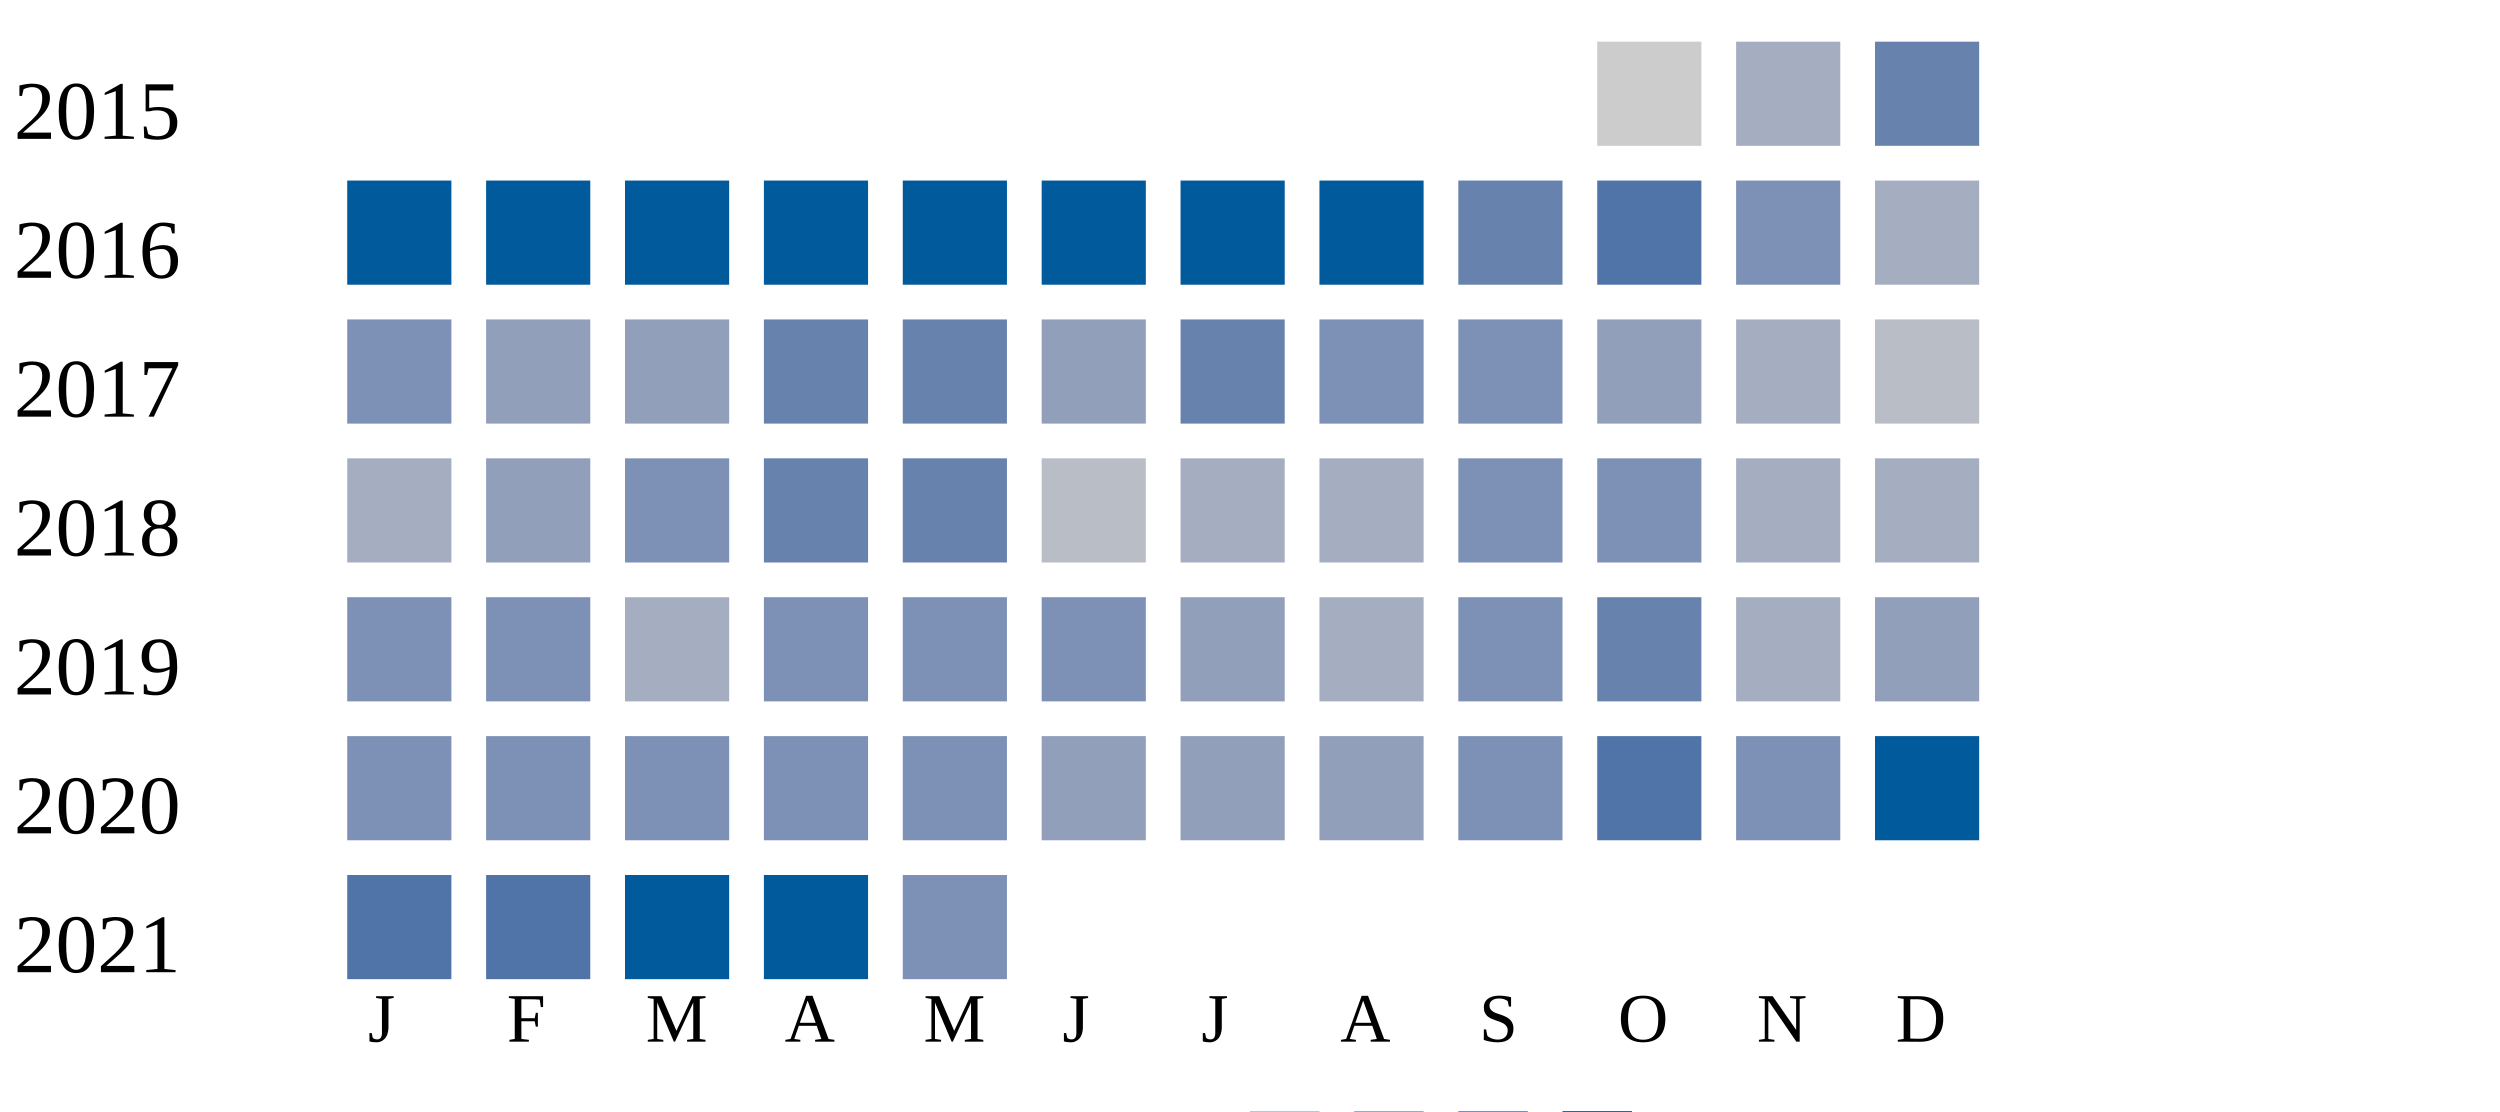
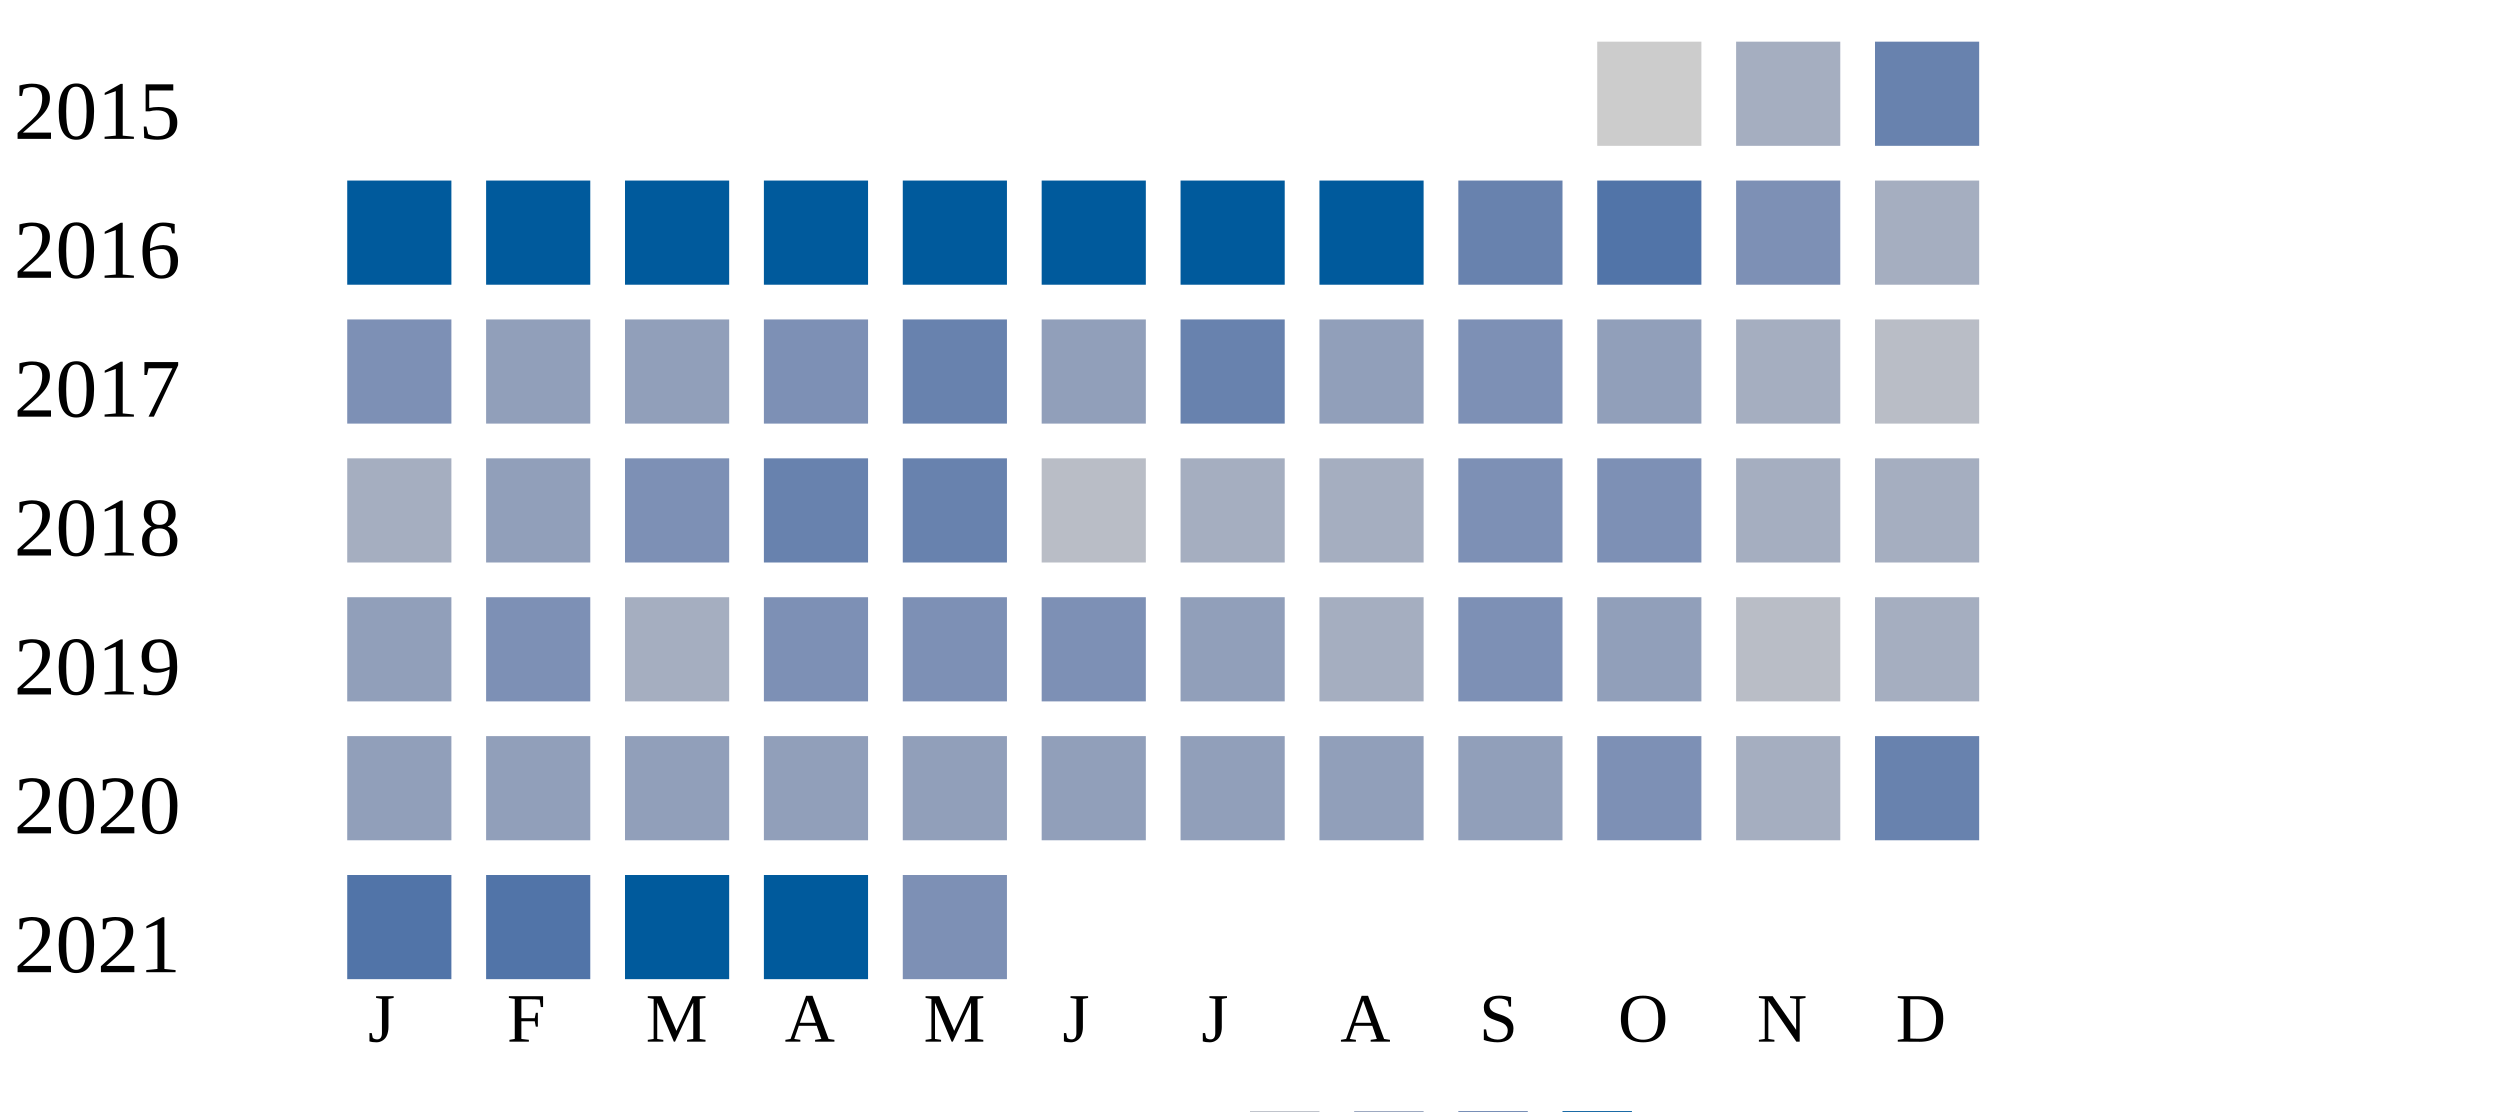
<svg xmlns="http://www.w3.org/2000/svg" width="360" height="160">
  <g transform="translate(0 0)">
    <text x="2" y="20">2015</text>
    <rect x="230" y="6" width="15" height="15" fill="#cccccc" />
    <rect x="250" y="6" width="15" height="15" fill="#a5aec0" />
    <rect x="270" y="6" width="15" height="15" fill="#6882ae" />
  </g>
  <g transform="translate(0 20)">
    <text x="2" y="20">2016</text>
    <rect x="50" y="6" width="15" height="15" fill="#005a9c" />
    <rect x="70" y="6" width="15" height="15" fill="#005a9c" />
    <rect x="90" y="6" width="15" height="15" fill="#005a9c" />
    <rect x="110" y="6" width="15" height="15" fill="#005a9c" />
    <rect x="130" y="6" width="15" height="15" fill="#005a9c" />
    <rect x="150" y="6" width="15" height="15" fill="#005a9c" />
    <rect x="170" y="6" width="15" height="15" fill="#005a9c" />
    <rect x="190" y="6" width="15" height="15" fill="#005a9c" />
    <rect x="210" y="6" width="15" height="15" fill="#6882ae" />
    <rect x="230" y="6" width="15" height="15" fill="#5174a8" />
    <rect x="250" y="6" width="15" height="15" fill="#7d90b5" />
    <rect x="270" y="6" width="15" height="15" fill="#a5aec0" />
  </g>
  <g transform="translate(0 40)">
    <text x="2" y="20">2017</text>
    <rect x="50" y="6" width="15" height="15" fill="#7d90b5" />
    <rect x="70" y="6" width="15" height="15" fill="#919fba" />
    <rect x="90" y="6" width="15" height="15" fill="#919fba" />
-     <rect x="110" y="6" width="15" height="15" fill="#6882ae" />
+     <rect x="110" y="6" width="15" height="15" fill="#7d90b5" />
    <rect x="130" y="6" width="15" height="15" fill="#6882ae" />
    <rect x="150" y="6" width="15" height="15" fill="#919fba" />
    <rect x="170" y="6" width="15" height="15" fill="#6882ae" />
-     <rect x="190" y="6" width="15" height="15" fill="#7d90b5" />
+     <rect x="190" y="6" width="15" height="15" fill="#919fba" />
    <rect x="210" y="6" width="15" height="15" fill="#7d90b5" />
    <rect x="230" y="6" width="15" height="15" fill="#919fba" />
    <rect x="250" y="6" width="15" height="15" fill="#a5aec0" />
    <rect x="270" y="6" width="15" height="15" fill="#b9bdc6" />
  </g>
  <g transform="translate(0 60)">
    <text x="2" y="20">2018</text>
    <rect x="50" y="6" width="15" height="15" fill="#a5aec0" />
    <rect x="70" y="6" width="15" height="15" fill="#919fba" />
    <rect x="90" y="6" width="15" height="15" fill="#7d90b5" />
    <rect x="110" y="6" width="15" height="15" fill="#6882ae" />
    <rect x="130" y="6" width="15" height="15" fill="#6882ae" />
    <rect x="150" y="6" width="15" height="15" fill="#b9bdc6" />
    <rect x="170" y="6" width="15" height="15" fill="#a5aec0" />
    <rect x="190" y="6" width="15" height="15" fill="#a5aec0" />
    <rect x="210" y="6" width="15" height="15" fill="#7d90b5" />
    <rect x="230" y="6" width="15" height="15" fill="#7d90b5" />
    <rect x="250" y="6" width="15" height="15" fill="#a5aec0" />
    <rect x="270" y="6" width="15" height="15" fill="#a5aec0" />
  </g>
  <g transform="translate(0 80)">
    <text x="2" y="20">2019</text>
-     <rect x="50" y="6" width="15" height="15" fill="#7d90b5" />
+     <rect x="50" y="6" width="15" height="15" fill="#919fba" />
    <rect x="70" y="6" width="15" height="15" fill="#7d90b5" />
    <rect x="90" y="6" width="15" height="15" fill="#a5aec0" />
    <rect x="110" y="6" width="15" height="15" fill="#7d90b5" />
    <rect x="130" y="6" width="15" height="15" fill="#7d90b5" />
    <rect x="150" y="6" width="15" height="15" fill="#7d90b5" />
    <rect x="170" y="6" width="15" height="15" fill="#919fba" />
    <rect x="190" y="6" width="15" height="15" fill="#a5aec0" />
    <rect x="210" y="6" width="15" height="15" fill="#7d90b5" />
-     <rect x="230" y="6" width="15" height="15" fill="#6882ae" />
-     <rect x="250" y="6" width="15" height="15" fill="#a5aec0" />
-     <rect x="270" y="6" width="15" height="15" fill="#919fba" />
+     <rect x="230" y="6" width="15" height="15" fill="#919fba" />
+     <rect x="250" y="6" width="15" height="15" fill="#b9bdc6" />
+     <rect x="270" y="6" width="15" height="15" fill="#a5aec0" />
  </g>
  <g transform="translate(0 100)">
    <text x="2" y="20">2020</text>
-     <rect x="50" y="6" width="15" height="15" fill="#7d90b5" />
-     <rect x="70" y="6" width="15" height="15" fill="#7d90b5" />
-     <rect x="90" y="6" width="15" height="15" fill="#7d90b5" />
-     <rect x="110" y="6" width="15" height="15" fill="#7d90b5" />
-     <rect x="130" y="6" width="15" height="15" fill="#7d90b5" />
+     <rect x="50" y="6" width="15" height="15" fill="#919fba" />
+     <rect x="70" y="6" width="15" height="15" fill="#919fba" />
+     <rect x="90" y="6" width="15" height="15" fill="#919fba" />
+     <rect x="110" y="6" width="15" height="15" fill="#919fba" />
+     <rect x="130" y="6" width="15" height="15" fill="#919fba" />
    <rect x="150" y="6" width="15" height="15" fill="#919fba" />
    <rect x="170" y="6" width="15" height="15" fill="#919fba" />
    <rect x="190" y="6" width="15" height="15" fill="#919fba" />
-     <rect x="210" y="6" width="15" height="15" fill="#7d90b5" />
-     <rect x="230" y="6" width="15" height="15" fill="#5174a8" />
-     <rect x="250" y="6" width="15" height="15" fill="#7d90b5" />
-     <rect x="270" y="6" width="15" height="15" fill="#005a9c" />
+     <rect x="210" y="6" width="15" height="15" fill="#919fba" />
+     <rect x="230" y="6" width="15" height="15" fill="#7d90b5" />
+     <rect x="250" y="6" width="15" height="15" fill="#a5aec0" />
+     <rect x="270" y="6" width="15" height="15" fill="#6882ae" />
  </g>
  <g transform="translate(0 120)">
    <text x="2" y="20">2021</text>
    <rect x="50" y="6" width="15" height="15" fill="#5174a8" />
    <rect x="70" y="6" width="15" height="15" fill="#5174a8" />
    <rect x="90" y="6" width="15" height="15" fill="#005a9c" />
    <rect x="110" y="6" width="15" height="15" fill="#005a9c" />
    <rect x="130" y="6" width="15" height="15" fill="#7d90b5" />
  </g>
  <text style="font-size: 10px; text-align: center" x="53" y="150">J</text>
  <text style="font-size: 10px; text-align: center" x="73" y="150">F</text>
  <text style="font-size: 10px; text-align: center" x="93" y="150">M</text>
  <text style="font-size: 10px; text-align: center" x="113" y="150">A</text>
  <text style="font-size: 10px; text-align: center" x="133" y="150">M</text>
  <text style="font-size: 10px; text-align: center" x="153" y="150">J</text>
  <text style="font-size: 10px; text-align: center" x="173" y="150">J</text>
  <text style="font-size: 10px; text-align: center" x="193" y="150">A</text>
  <text style="font-size: 10px; text-align: center" x="213" y="150">S</text>
  <text style="font-size: 10px; text-align: center" x="233" y="150">O</text>
  <text style="font-size: 10px; text-align: center" x="253" y="150">N</text>
  <text style="font-size: 10px; text-align: center" x="273" y="150">D</text>
  <text style="font-size: 10px;" x="155" y="169">Less</text>
  <rect fill="#b9bdc6" width="10" height="10" x="180" y="160" />
  <rect fill="#919fba" width="10" height="10" x="195" y="160" />
  <rect fill="#6882ae" width="10" height="10" x="210" y="160" />
  <rect fill="#005a9c" width="10" height="10" x="225" y="160" />
  <text x="240" y="169" style="font-size: 10px;">More</text>
</svg>
